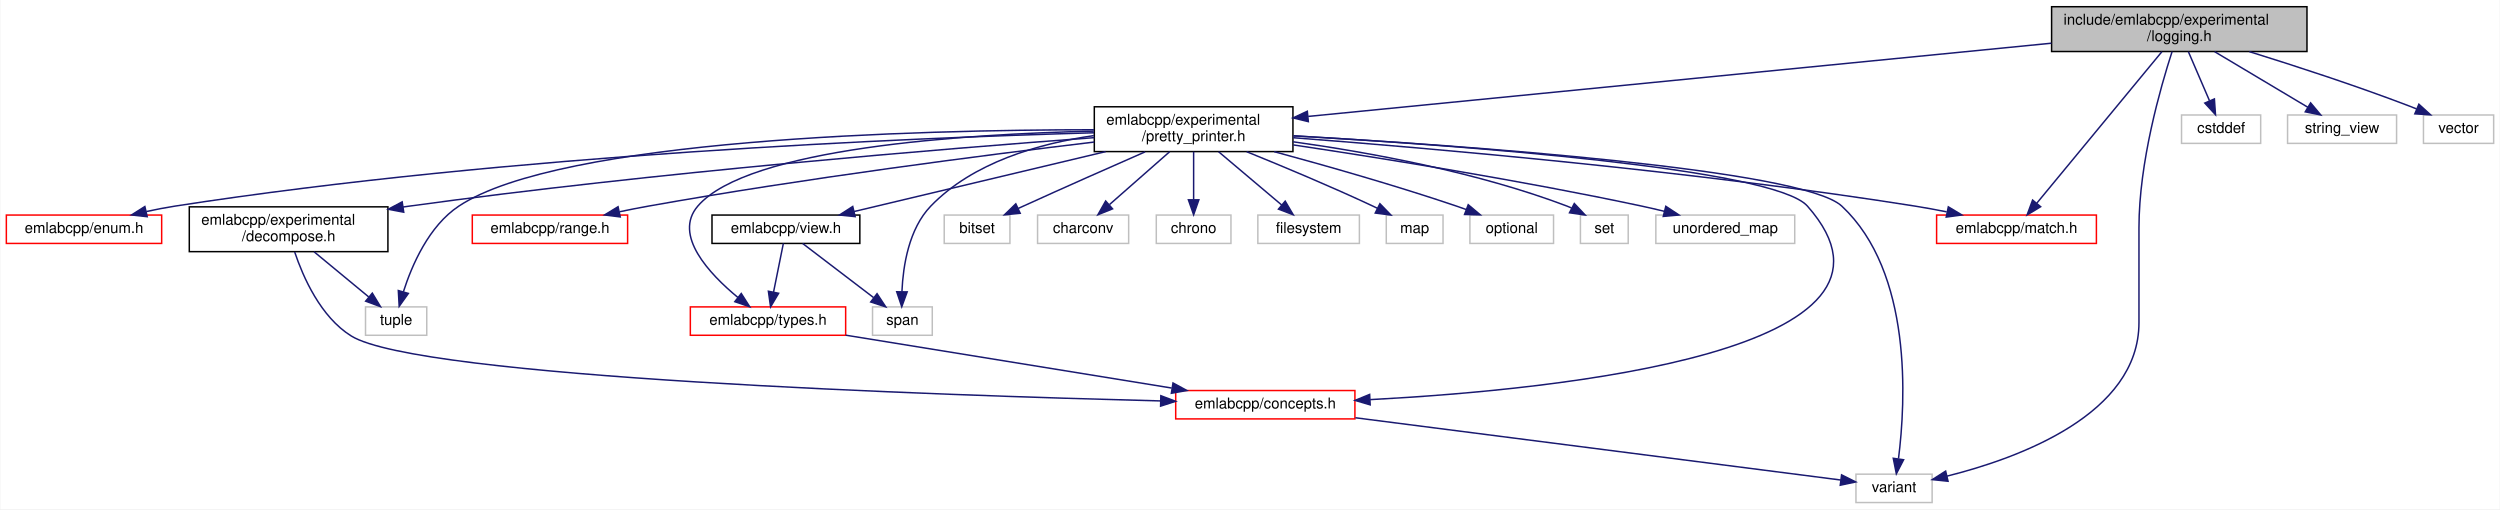
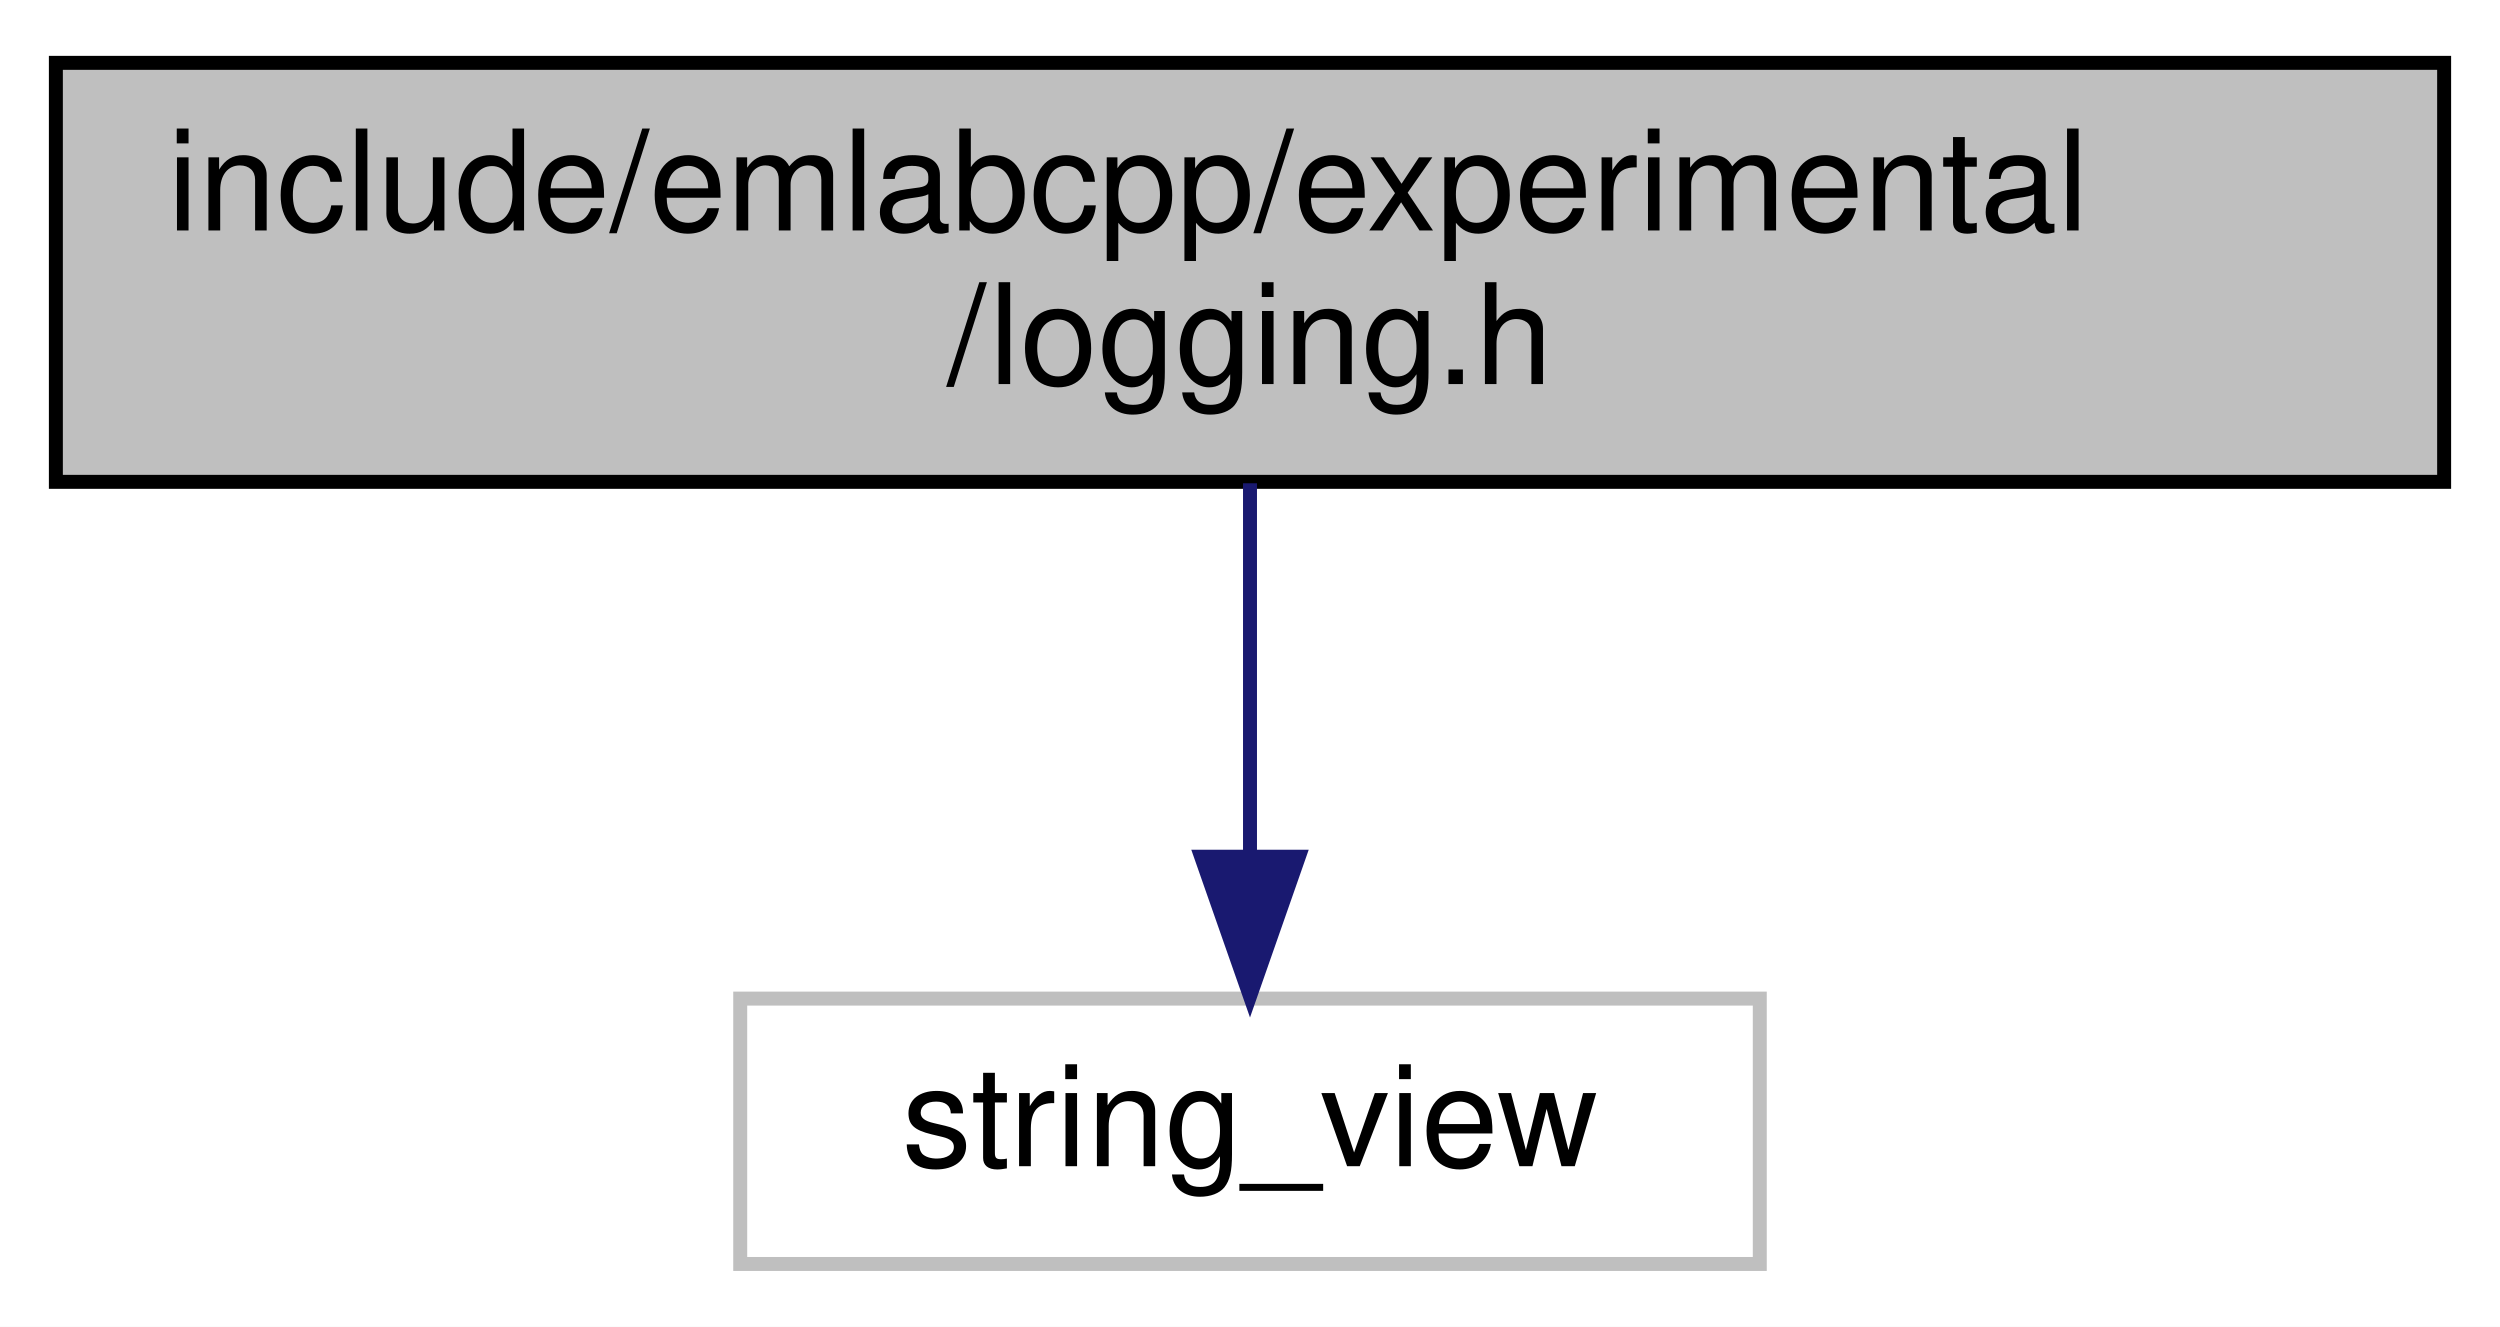
- <svg xmlns="http://www.w3.org/2000/svg" xmlns:xlink="http://www.w3.org/1999/xlink" width="1674pt" height="341pt" viewBox="0.00 0.00 1673.50 341.00">
-   <g id="graph0" class="graph" transform="scale(1 1) rotate(0) translate(4 337)">
-     <polygon fill="white" stroke="transparent" points="-4,4 -4,-337 1669.5,-337 1669.5,4 -4,4" />
+ <svg xmlns="http://www.w3.org/2000/svg" xmlns:xlink="http://www.w3.org/1999/xlink" width="179pt" height="95pt" viewBox="0.00 0.00 179.00 95.00">
+   <g id="graph0" class="graph" transform="scale(1 1) rotate(0) translate(4 91)">
+     <polygon fill="white" stroke="transparent" points="-4,4 -4,-91 175,-91 175,4 -4,4" />
    <g id="node1" class="node">
      <g id="a_node1">
        <a xlink:title=" ">
-           <polygon fill="#bfbfbf" stroke="black" points="1369.5,-302.5 1369.5,-332.5 1540.5,-332.5 1540.5,-302.5 1369.5,-302.5" />
-           <text text-anchor="start" x="1377.5" y="-320.5" font-family="Helvetica,sans-Serif" font-size="10.00">include/emlabcpp/experimental</text>
-           <text text-anchor="middle" x="1455" y="-309.5" font-family="Helvetica,sans-Serif" font-size="10.00">/logging.h</text>
+           <polygon fill="#bfbfbf" stroke="black" points="0,-56.5 0,-86.5 171,-86.5 171,-56.5 0,-56.5" />
+           <text text-anchor="start" x="8" y="-74.5" font-family="Helvetica,sans-Serif" font-size="10.00">include/emlabcpp/experimental</text>
+           <text text-anchor="middle" x="85.5" y="-63.5" font-family="Helvetica,sans-Serif" font-size="10.00">/logging.h</text>
        </a>
      </g>
    </g>
    <g id="node2" class="node">
      <g id="a_node2">
-         <a xlink:href="pretty__printer_8h.html" target="_top" xlink:title=" ">
-           <polygon fill="white" stroke="black" points="728.5,-235.5 728.5,-265.5 861.5,-265.5 861.5,-235.5 728.5,-235.5" />
-           <text text-anchor="start" x="736.5" y="-253.5" font-family="Helvetica,sans-Serif" font-size="10.00">emlabcpp/experimental</text>
-           <text text-anchor="middle" x="795" y="-242.5" font-family="Helvetica,sans-Serif" font-size="10.00">/pretty_printer.h</text>
+         <a xlink:title=" ">
+           <polygon fill="white" stroke="#bfbfbf" points="49,-0.5 49,-19.5 122,-19.5 122,-0.5 49,-0.5" />
+           <text text-anchor="middle" x="85.5" y="-7.5" font-family="Helvetica,sans-Serif" font-size="10.00">string_view</text>
        </a>
      </g>
    </g>
    <g id="edge1" class="edge">
-       <path fill="none" stroke="midnightblue" d="M1369.39,-308.07C1239.8,-295.31 995.8,-271.28 871.69,-259.05" />
-       <polygon fill="midnightblue" stroke="midnightblue" points="871.81,-255.55 861.52,-258.05 871.13,-262.51 871.81,-255.55" />
-     </g>
-     <g id="node4" class="node">
-       <g id="a_node4">
-         <a xlink:title=" ">
-           <polygon fill="white" stroke="#bfbfbf" points="1238.5,-0.5 1238.5,-19.5 1289.5,-19.5 1289.5,-0.5 1238.5,-0.5" />
-           <text text-anchor="middle" x="1264" y="-7.5" font-family="Helvetica,sans-Serif" font-size="10.00">variant</text>
-         </a>
-       </g>
-     </g>
-     <g id="edge29" class="edge">
-       <path fill="none" stroke="midnightblue" d="M1450.17,-302.43C1442.41,-278.51 1428,-228.24 1428,-184.5 1428,-184.5 1428,-184.5 1428,-121 1428,-59.55 1347.6,-30.22 1299.38,-18.16" />
-       <polygon fill="midnightblue" stroke="midnightblue" points="1300.16,-14.75 1289.62,-15.85 1298.55,-21.56 1300.16,-14.75" />
-     </g>
-     <g id="node8" class="node">
-       <g id="a_node8">
-         <a xlink:href="match_8h.html" target="_top" xlink:title=" ">
-           <polygon fill="white" stroke="red" points="1292.5,-174 1292.5,-193 1399.5,-193 1399.5,-174 1292.5,-174" />
-           <text text-anchor="middle" x="1346" y="-181" font-family="Helvetica,sans-Serif" font-size="10.00">emlabcpp/match.h</text>
-         </a>
-       </g>
-     </g>
-     <g id="edge26" class="edge">
-       <path fill="none" stroke="midnightblue" d="M1443.34,-302.37C1423.01,-277.76 1381.2,-227.12 1359.59,-200.96" />
-       <polygon fill="midnightblue" stroke="midnightblue" points="1362.17,-198.58 1353.1,-193.1 1356.77,-203.04 1362.17,-198.58" />
-     </g>
-     <g id="node21" class="node">
-       <g id="a_node21">
-         <a xlink:title=" ">
-           <polygon fill="white" stroke="#bfbfbf" points="1456.5,-241 1456.5,-260 1509.5,-260 1509.5,-241 1456.5,-241" />
-           <text text-anchor="middle" x="1483" y="-248" font-family="Helvetica,sans-Serif" font-size="10.00">cstddef</text>
-         </a>
-       </g>
-     </g>
-     <g id="edge27" class="edge">
-       <path fill="none" stroke="midnightblue" d="M1461.08,-302.4C1465.23,-292.76 1470.76,-279.91 1475.23,-269.54" />
-       <polygon fill="midnightblue" stroke="midnightblue" points="1478.51,-270.76 1479.25,-260.19 1472.08,-267.99 1478.51,-270.76" />
-     </g>
-     <g id="node22" class="node">
-       <g id="a_node22">
-         <a xlink:title=" ">
-           <polygon fill="white" stroke="#bfbfbf" points="1527.5,-241 1527.5,-260 1600.5,-260 1600.5,-241 1527.5,-241" />
-           <text text-anchor="middle" x="1564" y="-248" font-family="Helvetica,sans-Serif" font-size="10.00">string_view</text>
-         </a>
-       </g>
-     </g>
-     <g id="edge28" class="edge">
-       <path fill="none" stroke="midnightblue" d="M1478.65,-302.4C1497.18,-291.34 1522.81,-276.06 1541.14,-265.13" />
-       <polygon fill="midnightblue" stroke="midnightblue" points="1542.94,-268.13 1549.73,-260.01 1539.35,-262.12 1542.94,-268.13" />
-     </g>
-     <g id="node23" class="node">
-       <g id="a_node23">
-         <a xlink:title=" ">
-           <polygon fill="white" stroke="#bfbfbf" points="1618.5,-241 1618.5,-260 1665.5,-260 1665.5,-241 1618.5,-241" />
-           <text text-anchor="middle" x="1642" y="-248" font-family="Helvetica,sans-Serif" font-size="10.00">vector</text>
-         </a>
-       </g>
-     </g>
-     <g id="edge30" class="edge">
-       <path fill="none" stroke="midnightblue" d="M1501.91,-302.42C1532.64,-292.88 1573.52,-279.57 1609,-266 1610.61,-265.39 1612.25,-264.73 1613.9,-264.06" />
-       <polygon fill="midnightblue" stroke="midnightblue" points="1615.43,-267.22 1623.28,-260.1 1612.71,-260.77 1615.43,-267.22" />
-     </g>
-     <g id="node3" class="node">
-       <g id="a_node3">
-         <a xlink:href="concepts_8h.html" target="_top" xlink:title=" ">
-           <polygon fill="white" stroke="red" points="783,-56.5 783,-75.5 903,-75.5 903,-56.5 783,-56.5" />
-           <text text-anchor="middle" x="843" y="-63.5" font-family="Helvetica,sans-Serif" font-size="10.00">emlabcpp/concepts.h</text>
-         </a>
-       </g>
-     </g>
-     <g id="edge2" class="edge">
-       <path fill="none" stroke="midnightblue" d="M861.85,-246.06C972.45,-239.68 1183.61,-224.31 1206,-199 1291.87,-101.93 1041.2,-76.19 913.18,-69.41" />
-       <polygon fill="midnightblue" stroke="midnightblue" points="913.22,-65.91 903.06,-68.9 912.87,-72.9 913.22,-65.91" />
-     </g>
-     <g id="edge25" class="edge">
-       <path fill="none" stroke="midnightblue" d="M861.87,-246.04C976.95,-239.46 1202.7,-223.56 1229,-199 1276.49,-154.64 1271.82,-68.2 1266.99,-29.97" />
-       <polygon fill="midnightblue" stroke="midnightblue" points="1270.41,-29.16 1265.54,-19.75 1263.48,-30.14 1270.41,-29.16" />
-     </g>
-     <g id="node5" class="node">
-       <g id="a_node5">
-         <a xlink:href="enum_8h.html" target="_top" xlink:title=" ">
-           <polygon fill="white" stroke="red" points="0,-174 0,-193 104,-193 104,-174 0,-174" />
-           <text text-anchor="middle" x="52" y="-181" font-family="Helvetica,sans-Serif" font-size="10.00">emlabcpp/enum.h</text>
-         </a>
-       </g>
-     </g>
-     <g id="edge4" class="edge">
-       <path fill="none" stroke="midnightblue" d="M728.29,-248.09C605.73,-244.71 336.8,-233.66 113,-199 106.72,-198.03 100.13,-196.74 93.69,-195.34" />
-       <polygon fill="midnightblue" stroke="midnightblue" points="94.32,-191.89 83.79,-193.07 92.75,-198.72 94.32,-191.89" />
-     </g>
-     <g id="node6" class="node">
-       <g id="a_node6">
-         <a xlink:href="decompose_8h.html" target="_top" xlink:title=" ">
-           <polygon fill="white" stroke="black" points="122.5,-168.5 122.5,-198.5 255.5,-198.5 255.5,-168.5 122.5,-168.5" />
-           <text text-anchor="start" x="130.5" y="-186.5" font-family="Helvetica,sans-Serif" font-size="10.00">emlabcpp/experimental</text>
-           <text text-anchor="middle" x="189" y="-175.5" font-family="Helvetica,sans-Serif" font-size="10.00">/decompose.h</text>
-         </a>
-       </g>
-     </g>
-     <g id="edge5" class="edge">
-       <path fill="none" stroke="midnightblue" d="M728.5,-244.84C628.65,-237.46 434.19,-221.56 270,-199 268.54,-198.8 267.07,-198.59 265.58,-198.38" />
-       <polygon fill="midnightblue" stroke="midnightblue" points="266.09,-194.91 255.68,-196.88 265.04,-201.84 266.09,-194.91" />
-     </g>
-     <g id="node7" class="node">
-       <g id="a_node7">
-         <a xlink:title=" ">
-           <polygon fill="white" stroke="#bfbfbf" points="240.5,-112.5 240.5,-131.5 281.5,-131.5 281.5,-112.5 240.5,-112.5" />
-           <text text-anchor="middle" x="261" y="-119.5" font-family="Helvetica,sans-Serif" font-size="10.00">tuple</text>
-         </a>
-       </g>
-     </g>
-     <g id="edge23" class="edge">
-       <path fill="none" stroke="midnightblue" d="M728.26,-250.13C610.36,-250.04 371.23,-244.1 303,-199 282.91,-185.72 271.54,-159.42 265.83,-141.52" />
-       <polygon fill="midnightblue" stroke="midnightblue" points="269.18,-140.51 263.04,-131.88 262.46,-142.46 269.18,-140.51" />
-     </g>
-     <g id="edge8" class="edge">
-       <path fill="none" stroke="midnightblue" d="M861.7,-244.77C955.15,-237.64 1130.19,-222.42 1278,-199 1284.89,-197.91 1292.13,-196.57 1299.22,-195.15" />
-       <polygon fill="midnightblue" stroke="midnightblue" points="1300.35,-198.5 1309.43,-193.04 1298.93,-191.64 1300.35,-198.5" />
-     </g>
-     <g id="node9" class="node">
-       <g id="a_node9">
-         <a xlink:href="range_8h.html" target="_top" xlink:title=" ">
-           <polygon fill="white" stroke="red" points="312,-174 312,-193 416,-193 416,-174 312,-174" />
-           <text text-anchor="middle" x="364" y="-181" font-family="Helvetica,sans-Serif" font-size="10.00">emlabcpp/range.h</text>
-         </a>
-       </g>
-     </g>
-     <g id="edge9" class="edge">
-       <path fill="none" stroke="midnightblue" d="M728.48,-241.89C655.13,-233.14 533.75,-217.54 430,-199 423.71,-197.88 417.11,-196.57 410.61,-195.22" />
-       <polygon fill="midnightblue" stroke="midnightblue" points="411.06,-191.74 400.55,-193.07 409.6,-198.58 411.06,-191.74" />
-     </g>
-     <g id="node10" class="node">
-       <g id="a_node10">
-         <a xlink:href="types_8h.html" target="_top" xlink:title=" ">
-           <polygon fill="white" stroke="red" points="458,-112.5 458,-131.5 562,-131.5 562,-112.5 458,-112.5" />
-           <text text-anchor="middle" x="510" y="-119.5" font-family="Helvetica,sans-Serif" font-size="10.00">emlabcpp/types.h</text>
-         </a>
-       </g>
-     </g>
-     <g id="edge10" class="edge">
-       <path fill="none" stroke="midnightblue" d="M728.17,-249.2C641.23,-247.21 496.49,-237.97 463,-199 446.37,-179.65 470.52,-153.78 489.9,-137.77" />
-       <polygon fill="midnightblue" stroke="midnightblue" points="492.1,-140.49 497.79,-131.56 487.77,-135 492.1,-140.49" />
-     </g>
-     <g id="node11" class="node">
-       <g id="a_node11">
-         <a xlink:href="view_8h.html" target="_top" xlink:title=" ">
-           <polygon fill="white" stroke="black" points="472.5,-174 472.5,-193 571.5,-193 571.5,-174 472.5,-174" />
-           <text text-anchor="middle" x="522" y="-181" font-family="Helvetica,sans-Serif" font-size="10.00">emlabcpp/view.h</text>
-         </a>
-       </g>
-     </g>
-     <g id="edge12" class="edge">
-       <path fill="none" stroke="midnightblue" d="M736.1,-235.48C685.57,-223.45 613.8,-206.36 567.57,-195.35" />
-       <polygon fill="midnightblue" stroke="midnightblue" points="568.36,-191.94 557.82,-193.03 566.74,-198.75 568.36,-191.94" />
-     </g>
-     <g id="node12" class="node">
-       <g id="a_node12">
-         <a xlink:title=" ">
-           <polygon fill="white" stroke="#bfbfbf" points="580,-112.5 580,-131.5 620,-131.5 620,-112.5 580,-112.5" />
-           <text text-anchor="middle" x="600" y="-119.5" font-family="Helvetica,sans-Serif" font-size="10.00">span</text>
-         </a>
-       </g>
-     </g>
-     <g id="edge22" class="edge">
-       <path fill="none" stroke="midnightblue" d="M728.2,-246.2C691.27,-240.89 647.27,-228.26 619,-199 604.33,-183.82 600.47,-159.12 599.7,-142.01" />
-       <polygon fill="midnightblue" stroke="midnightblue" points="603.19,-141.55 599.56,-131.6 596.19,-141.64 603.19,-141.55" />
-     </g>
-     <g id="node13" class="node">
-       <g id="a_node13">
-         <a xlink:title=" ">
-           <polygon fill="white" stroke="#bfbfbf" points="628,-174 628,-193 672,-193 672,-174 628,-174" />
-           <text text-anchor="middle" x="650" y="-181" font-family="Helvetica,sans-Serif" font-size="10.00">bitset</text>
-         </a>
-       </g>
-     </g>
-     <g id="edge15" class="edge">
-       <path fill="none" stroke="midnightblue" d="M762.49,-235.31C739.64,-225.28 708.38,-211.47 681,-199 679.84,-198.47 678.67,-197.93 677.48,-197.39" />
-       <polygon fill="midnightblue" stroke="midnightblue" points="678.88,-194.18 668.33,-193.15 675.93,-200.53 678.88,-194.18" />
-     </g>
-     <g id="node14" class="node">
-       <g id="a_node14">
-         <a xlink:title=" ">
-           <polygon fill="white" stroke="#bfbfbf" points="690.5,-174 690.5,-193 751.5,-193 751.5,-174 690.5,-174" />
-           <text text-anchor="middle" x="721" y="-181" font-family="Helvetica,sans-Serif" font-size="10.00">charconv</text>
-         </a>
-       </g>
-     </g>
-     <g id="edge16" class="edge">
-       <path fill="none" stroke="midnightblue" d="M778.94,-235.4C767.06,-224.96 750.89,-210.75 738.64,-200" />
-       <polygon fill="midnightblue" stroke="midnightblue" points="740.72,-197.16 730.9,-193.19 736.1,-202.42 740.72,-197.16" />
-     </g>
-     <g id="node15" class="node">
-       <g id="a_node15">
-         <a xlink:title=" ">
-           <polygon fill="white" stroke="#bfbfbf" points="770,-174 770,-193 820,-193 820,-174 770,-174" />
-           <text text-anchor="middle" x="795" y="-181" font-family="Helvetica,sans-Serif" font-size="10.00">chrono</text>
-         </a>
-       </g>
-     </g>
-     <g id="edge17" class="edge">
-       <path fill="none" stroke="midnightblue" d="M795,-235.4C795,-226.06 795,-213.71 795,-203.52" />
-       <polygon fill="midnightblue" stroke="midnightblue" points="798.5,-203.19 795,-193.19 791.5,-203.19 798.5,-203.19" />
-     </g>
-     <g id="node16" class="node">
-       <g id="a_node16">
-         <a xlink:title=" ">
-           <polygon fill="white" stroke="#bfbfbf" points="838,-174 838,-193 906,-193 906,-174 838,-174" />
-           <text text-anchor="middle" x="872" y="-181" font-family="Helvetica,sans-Serif" font-size="10.00">filesystem</text>
-         </a>
-       </g>
-     </g>
-     <g id="edge18" class="edge">
-       <path fill="none" stroke="midnightblue" d="M811.71,-235.4C824.19,-224.86 841.23,-210.48 854.01,-199.69" />
-       <polygon fill="midnightblue" stroke="midnightblue" points="856.32,-202.32 861.7,-193.19 851.8,-196.97 856.32,-202.32" />
-     </g>
-     <g id="node17" class="node">
-       <g id="a_node17">
-         <a xlink:title=" ">
-           <polygon fill="white" stroke="#bfbfbf" points="924,-174 924,-193 962,-193 962,-174 924,-174" />
-           <text text-anchor="middle" x="943" y="-181" font-family="Helvetica,sans-Serif" font-size="10.00">map</text>
-         </a>
-       </g>
-     </g>
-     <g id="edge19" class="edge">
-       <path fill="none" stroke="midnightblue" d="M830.5,-235.42C854.56,-225.68 886.96,-212.14 915,-199 915.99,-198.54 917,-198.06 918.01,-197.56" />
-       <polygon fill="midnightblue" stroke="midnightblue" points="919.74,-200.61 927.12,-193 916.61,-194.35 919.74,-200.61" />
-     </g>
-     <g id="node18" class="node">
-       <g id="a_node18">
-         <a xlink:title=" ">
-           <polygon fill="white" stroke="#bfbfbf" points="980,-174 980,-193 1036,-193 1036,-174 980,-174" />
-           <text text-anchor="middle" x="1008" y="-181" font-family="Helvetica,sans-Serif" font-size="10.00">optional</text>
-         </a>
-       </g>
-     </g>
-     <g id="edge20" class="edge">
-       <path fill="none" stroke="midnightblue" d="M848.94,-235.44C883.98,-225.95 930.5,-212.71 971,-199 973.12,-198.28 975.3,-197.51 977.49,-196.71" />
-       <polygon fill="midnightblue" stroke="midnightblue" points="978.88,-199.93 986.99,-193.13 976.4,-193.38 978.88,-199.93" />
-     </g>
-     <g id="node19" class="node">
-       <g id="a_node19">
-         <a xlink:title=" ">
-           <polygon fill="white" stroke="#bfbfbf" points="1054,-174 1054,-193 1086,-193 1086,-174 1054,-174" />
-           <text text-anchor="middle" x="1070" y="-181" font-family="Helvetica,sans-Serif" font-size="10.00">set</text>
-         </a>
-       </g>
-     </g>
-     <g id="edge21" class="edge">
-       <path fill="none" stroke="midnightblue" d="M861.65,-242.05C912.98,-234.9 985.07,-221.73 1045,-199 1046.03,-198.61 1047.07,-198.18 1048.11,-197.72" />
-       <polygon fill="midnightblue" stroke="midnightblue" points="1049.9,-200.73 1057.17,-193.02 1046.68,-194.52 1049.9,-200.73" />
-     </g>
-     <g id="node20" class="node">
-       <g id="a_node20">
-         <a xlink:title=" ">
-           <polygon fill="white" stroke="#bfbfbf" points="1104.5,-174 1104.5,-193 1197.5,-193 1197.5,-174 1104.5,-174" />
-           <text text-anchor="middle" x="1151" y="-181" font-family="Helvetica,sans-Serif" font-size="10.00">unordered_map</text>
-         </a>
-       </g>
-     </g>
-     <g id="edge24" class="edge">
-       <path fill="none" stroke="midnightblue" d="M861.74,-239.96C922.75,-230.84 1015.32,-215.99 1095,-199 1099.97,-197.94 1105.16,-196.73 1110.29,-195.48" />
-       <polygon fill="midnightblue" stroke="midnightblue" points="1111.17,-198.87 1120.01,-193.03 1109.46,-192.08 1111.17,-198.87" />
-     </g>
-     <g id="edge3" class="edge">
-       <path fill="none" stroke="midnightblue" d="M903.32,-57.26C992.39,-45.84 1156.3,-24.81 1228.39,-15.57" />
-       <polygon fill="midnightblue" stroke="midnightblue" points="1228.87,-19.04 1238.34,-14.29 1227.98,-12.09 1228.87,-19.04" />
-     </g>
-     <g id="edge6" class="edge">
-       <path fill="none" stroke="midnightblue" d="M193.06,-168.29C198.64,-151.64 210.4,-124.73 231,-112 276.16,-84.1 621.91,-72.37 772.87,-68.54" />
-       <polygon fill="midnightblue" stroke="midnightblue" points="773.05,-72.04 782.96,-68.29 772.88,-65.04 773.05,-72.04" />
-     </g>
-     <g id="edge7" class="edge">
-       <path fill="none" stroke="midnightblue" d="M206.06,-168.4C217.06,-159.31 231.37,-147.49 242.62,-138.19" />
-       <polygon fill="midnightblue" stroke="midnightblue" points="245.04,-140.73 250.52,-131.66 240.59,-135.33 245.04,-140.73" />
-     </g>
-     <g id="edge11" class="edge">
-       <path fill="none" stroke="midnightblue" d="M562.03,-112.56C621.03,-102.99 717.2,-87.4 780.29,-77.17" />
-       <polygon fill="midnightblue" stroke="midnightblue" points="781.2,-80.57 790.51,-75.51 780.08,-73.66 781.2,-80.57" />
-     </g>
-     <g id="edge13" class="edge">
-       <path fill="none" stroke="midnightblue" d="M520.28,-173.98C518.57,-165.49 515.89,-152.2 513.7,-141.32" />
-       <polygon fill="midnightblue" stroke="midnightblue" points="517.12,-140.62 511.72,-131.51 510.26,-142 517.12,-140.62" />
-     </g>
-     <g id="edge14" class="edge">
-       <path fill="none" stroke="midnightblue" d="M533.18,-173.98C545.57,-164.52 565.79,-149.1 580.75,-137.69" />
-       <polygon fill="midnightblue" stroke="midnightblue" points="583.02,-140.36 588.85,-131.51 578.77,-134.79 583.02,-140.36" />
+       <path fill="none" stroke="midnightblue" d="M85.5,-56.4C85.5,-48.47 85.5,-38.46 85.5,-29.86" />
+       <polygon fill="midnightblue" stroke="midnightblue" points="89,-29.66 85.5,-19.66 82,-29.66 89,-29.66" />
    </g>
  </g>
</svg>
